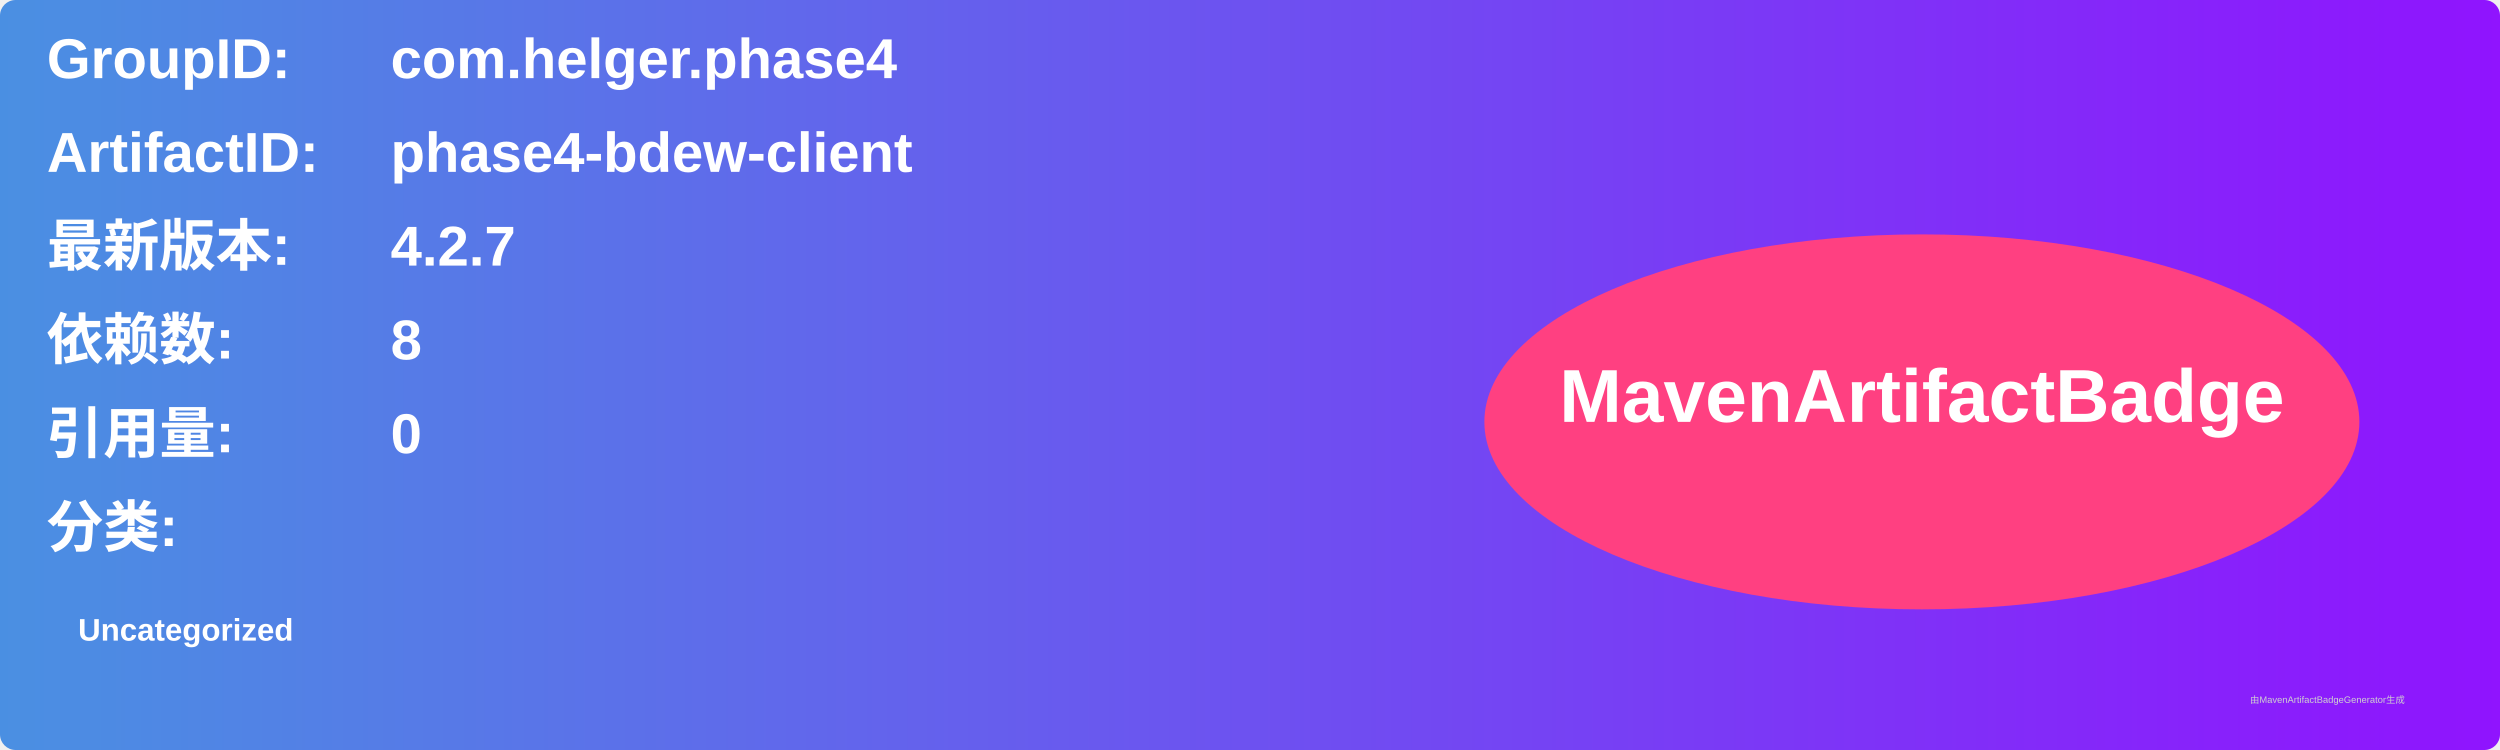
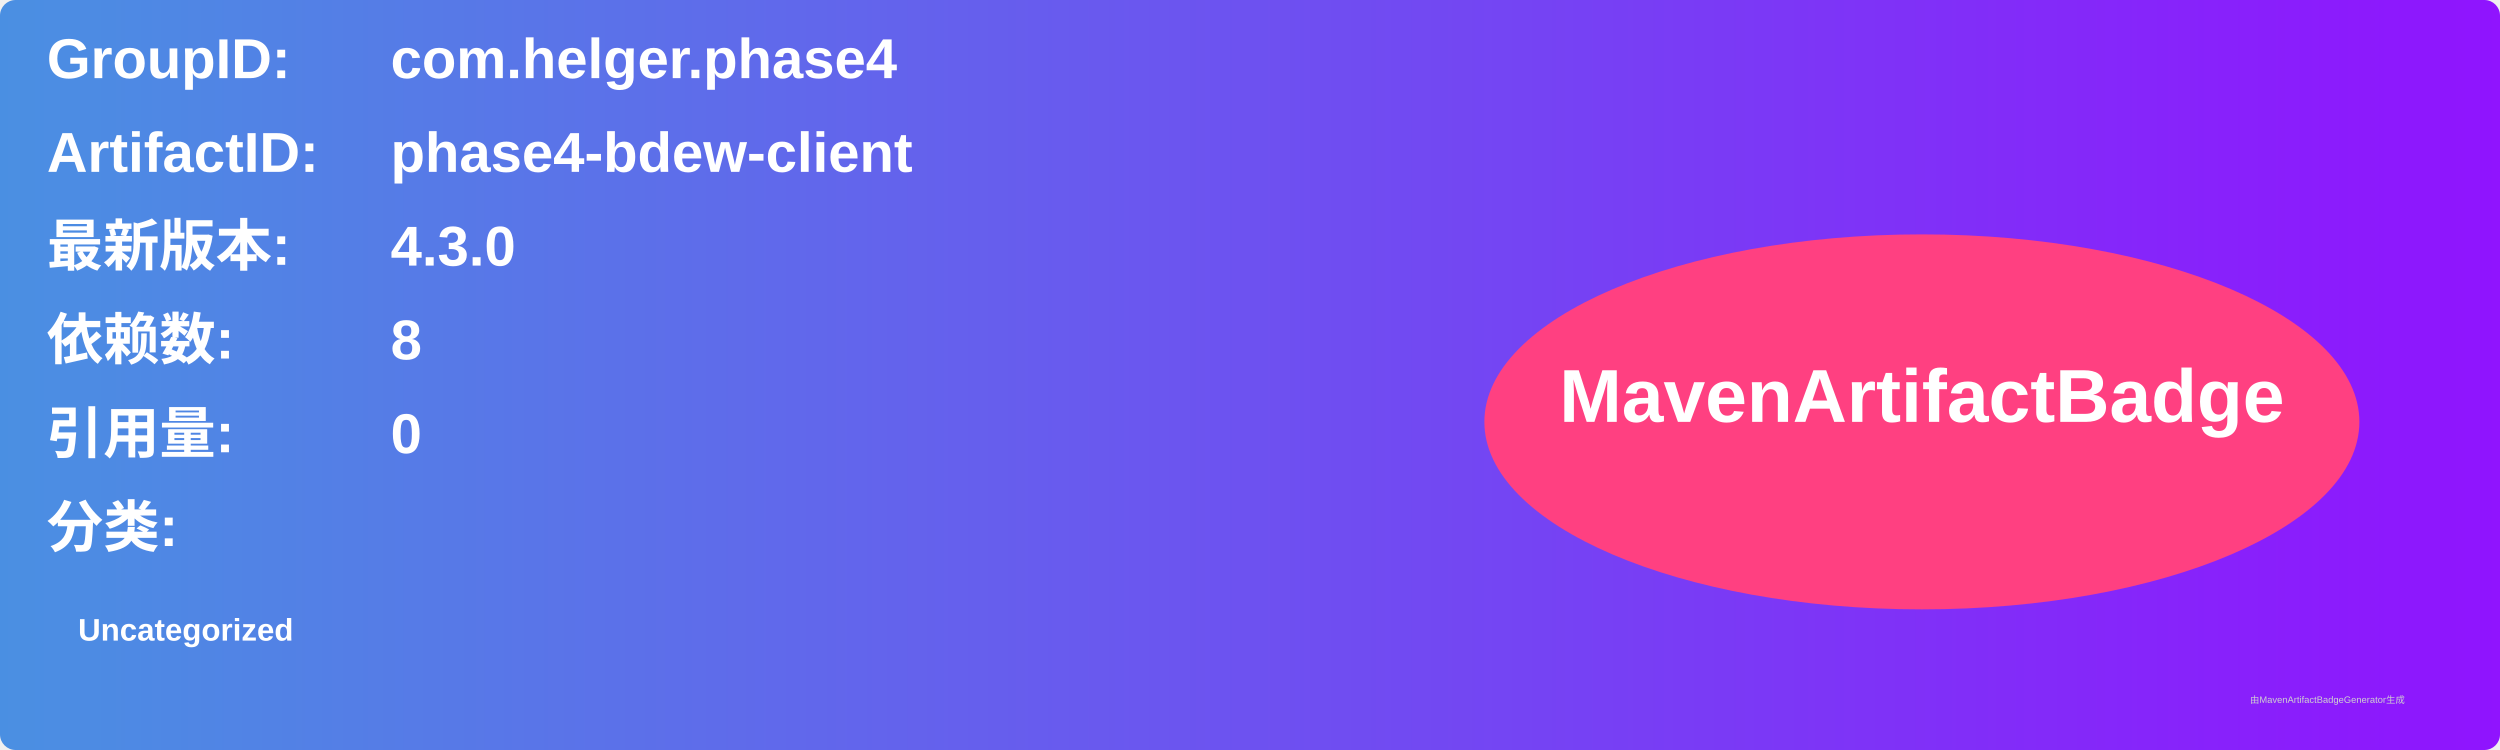
<svg xmlns="http://www.w3.org/2000/svg" width="800" height="240" viewBox="0 0 800 240">
  <linearGradient id="grad" x1="0%" y1="0%" x2="100%" y2="0%">
    <stop offset="0%" stop-color="#4a90e2" />
    <stop offset="100%" stop-color="#9013fe" />
  </linearGradient>
  <rect width="100%" height="100%" rx="5" ry="5" fill="url(#grad)" />
  <g transform="translate(15, 15)">
    <text x="0" y="10" font-family="Arial" font-size="18" fill="white" font-weight="bold" width="260">GroupID:</text>
    <text x="110" y="10" font-family="Arial" font-size="18" fill="white" font-weight="bold" width="460">com.helger.phase4</text>
    <text x="0" y="40" font-family="Arial" font-size="18" fill="white" font-weight="bold" width="260">ArtifactID:</text>
    <text x="110" y="40" font-family="Arial" font-size="18" fill="white" font-weight="bold" width="460">phase4-bdew-client</text>
    <text x="0" y="70" font-family="Arial" font-size="18" fill="white" font-weight="bold">最新版本:</text>
    <text x="110" y="70" font-family="Arial" font-size="18" fill="white" font-weight="bold">
-       <tspan font-weight="bold">4.2.7</tspan>
+       <tspan font-weight="bold">4.3.0</tspan>
    </text>
    <text x="0" y="100" font-family="Arial" font-size="18" fill="white" font-weight="bold">依赖数: </text>
    <text x="110" y="100" font-family="Arial" font-size="18" fill="white">
      <tspan font-weight="bold">8</tspan>
    </text>
    <text x="0" y="130" font-family="Arial" font-size="18" fill="white" font-weight="bold">引用量: </text>
    <text x="110" y="130" font-family="Arial" font-size="18" fill="white">
      <tspan font-weight="bold">0</tspan>
    </text>
    <text x="0" y="160" font-family="Arial" font-size="18" fill="white" font-weight="bold">分类:</text>
    <text x="10" y="190" font-family="Arial" font-size="10" fill="white">
      <tspan font-weight="bold">Uncategorized</tspan>
    </text>
    <ellipse cx="600" cy="120" rx="140" ry="60" fill="#ff4081" />
    <text x="600" y="120" text-anchor="middle" font-family="Arial" font-size="24" fill="white" font-weight="bold">MavenArtifactBadge</text>
  </g>
  <text x="720" y="225" font-family="Arial" font-size="3" fill="#d0d0d0">由MavenArtifactBadgeGenerator生成</text>
</svg>
